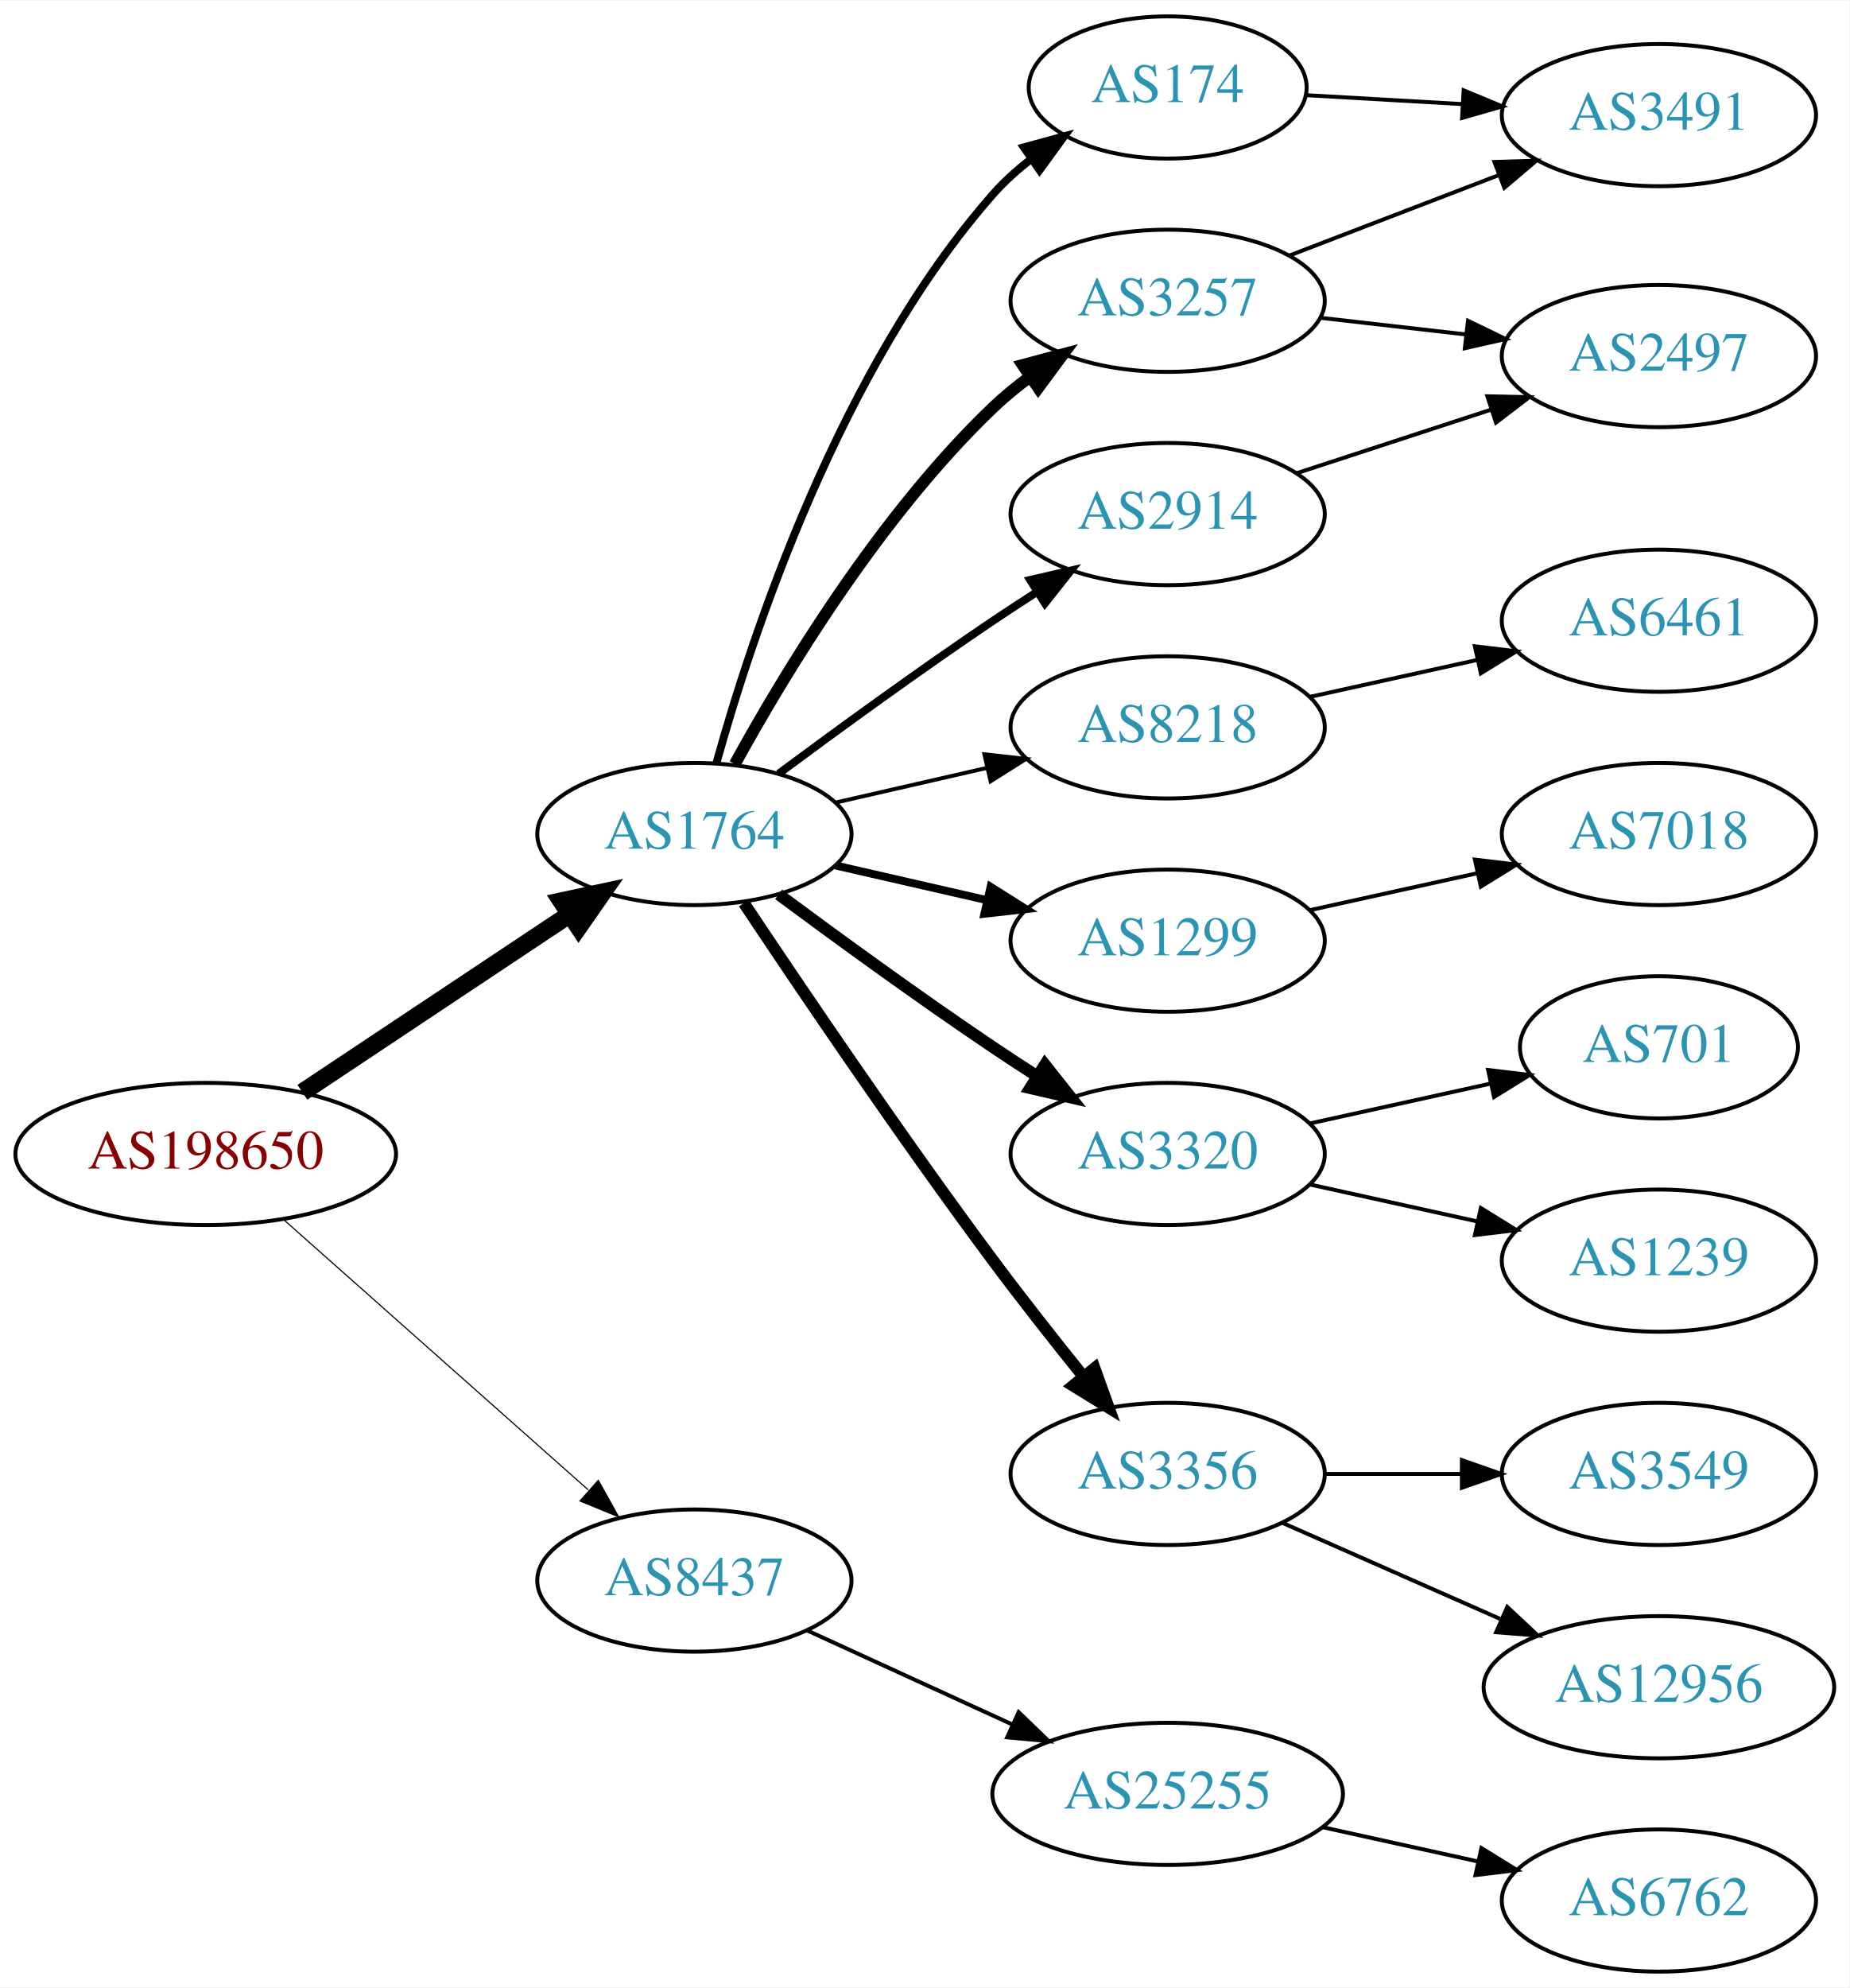
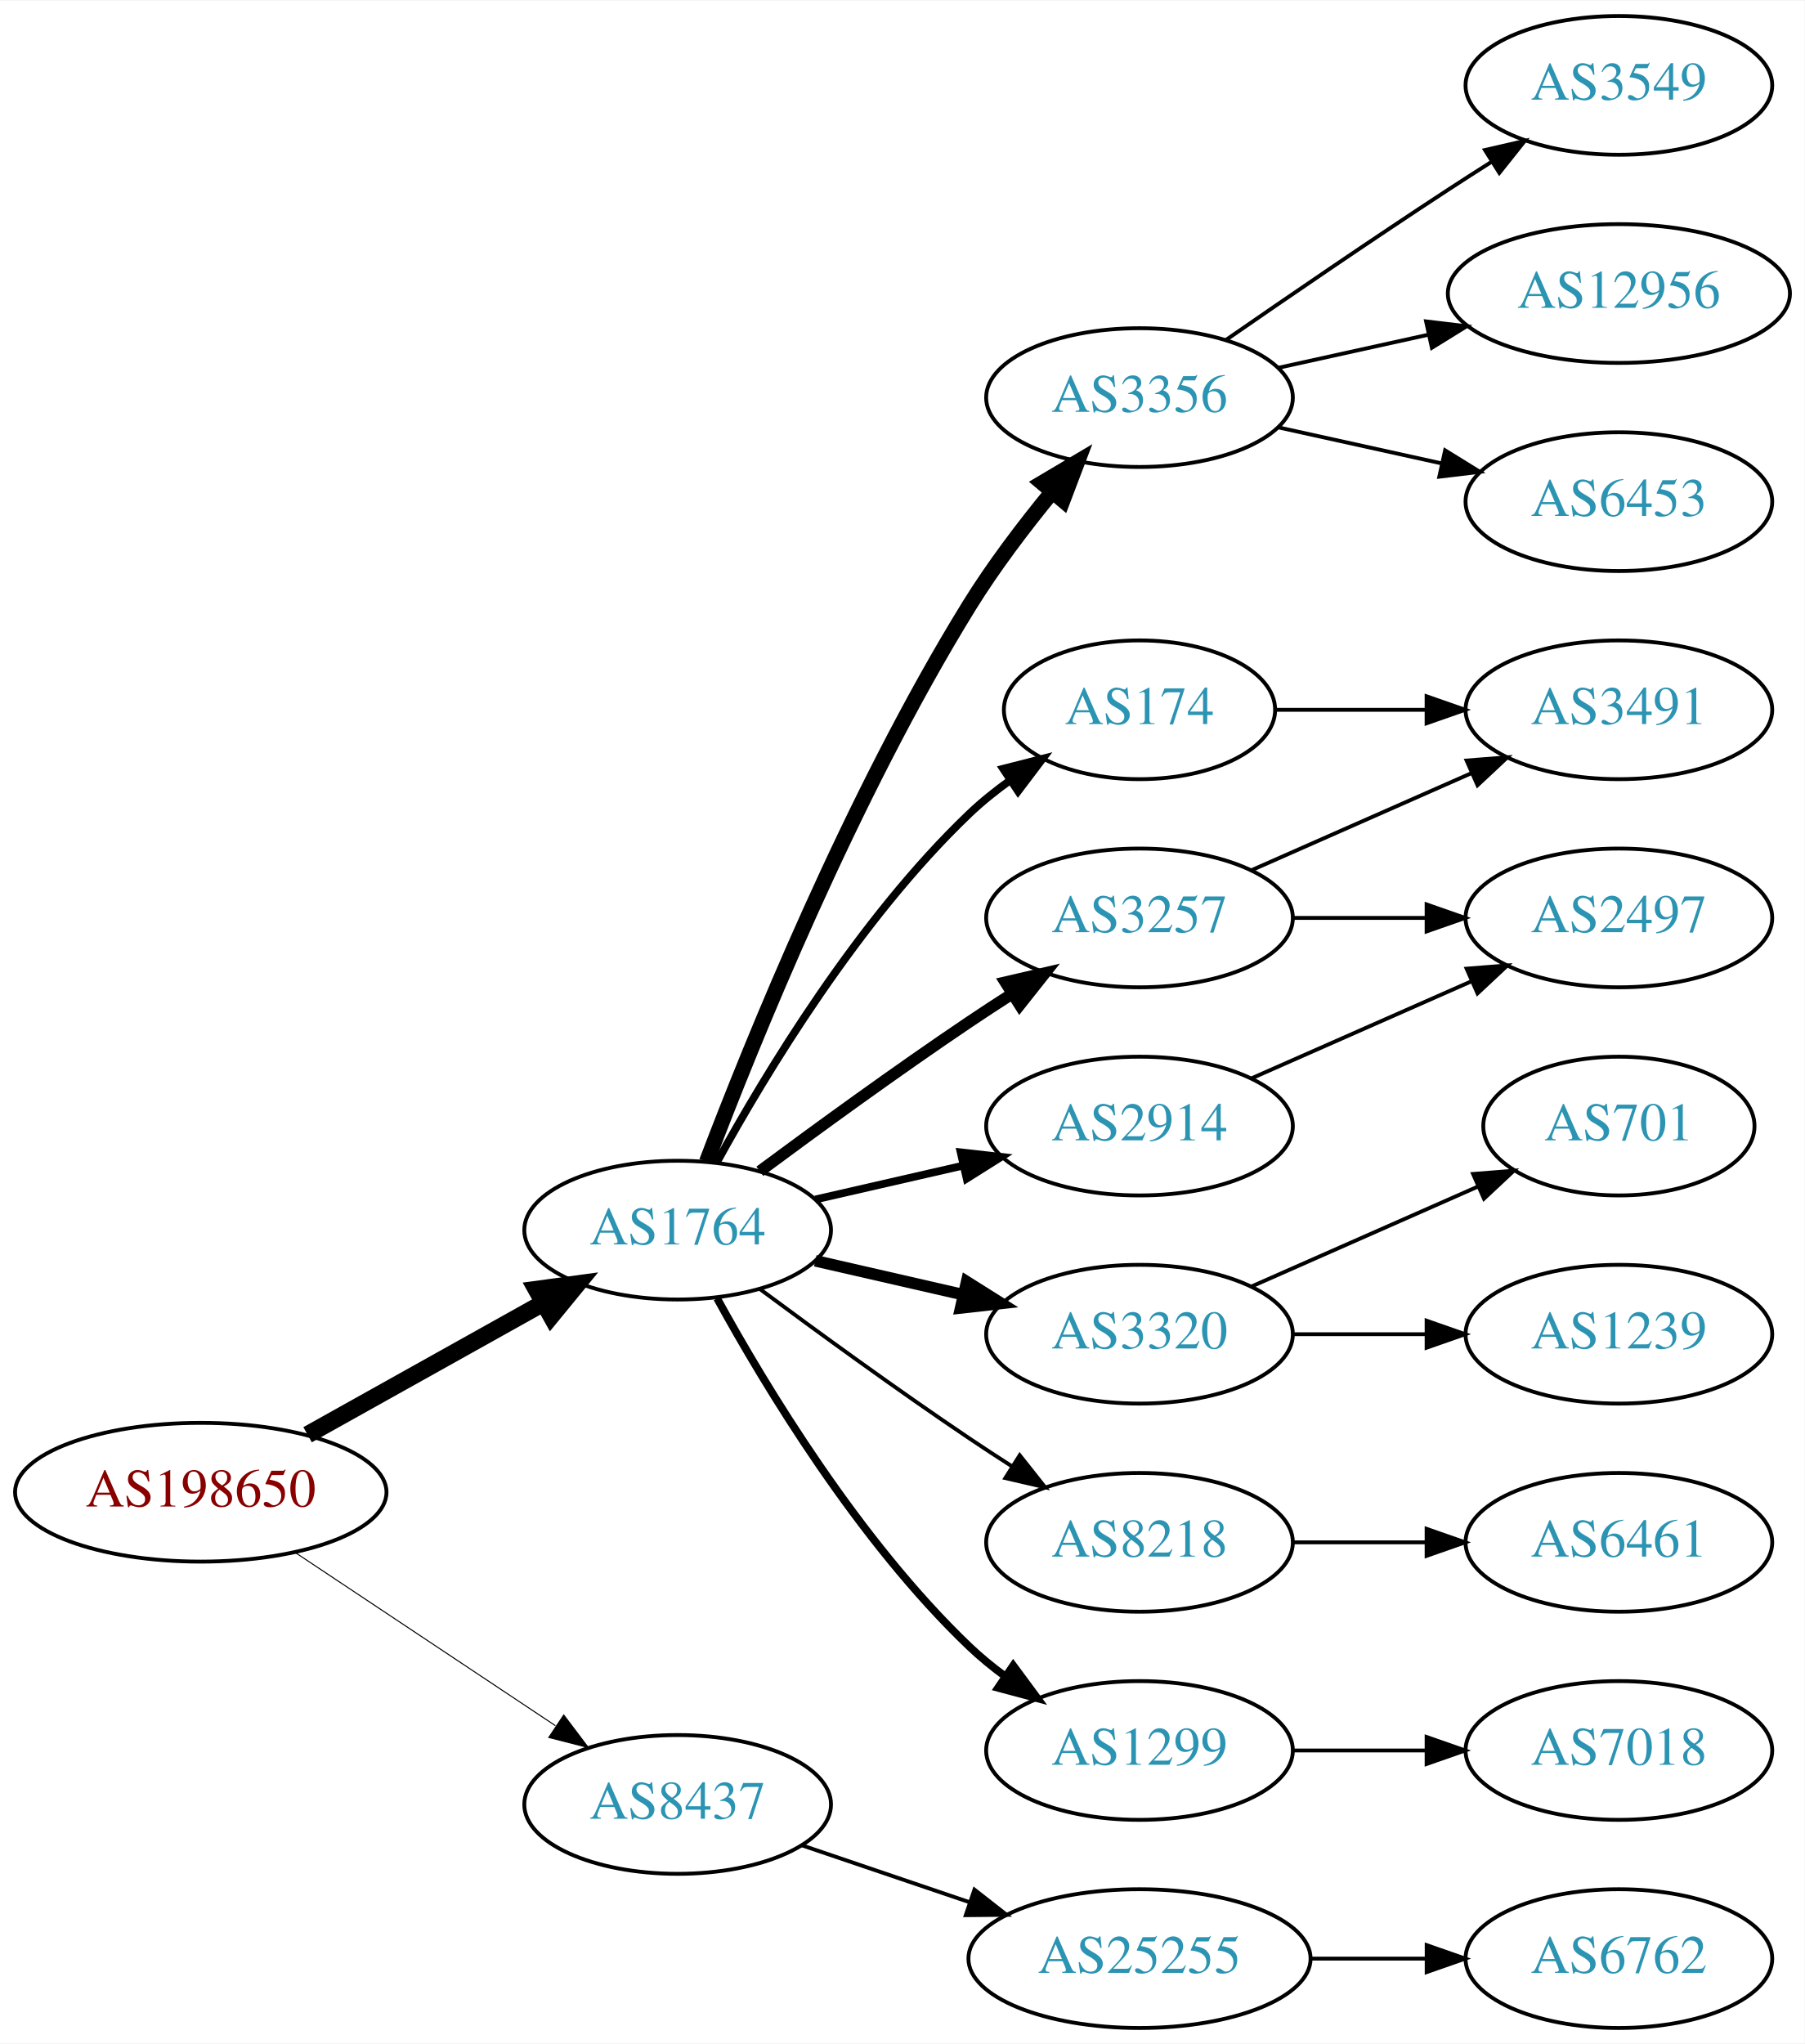
- <svg xmlns="http://www.w3.org/2000/svg" xmlns:xlink="http://www.w3.org/1999/xlink" width="468pt" height="503pt" viewBox="0.00 0.00 468.27 503.00">
-   <g id="graph0" class="graph" transform="scale(1 1) rotate(0) translate(4 499)">
-     <polygon fill="white" stroke="none" points="-4,4 -4,-499 464.269,-499 464.269,4 -4,4" />
+ <svg xmlns="http://www.w3.org/2000/svg" xmlns:xlink="http://www.w3.org/1999/xlink" width="468pt" height="530pt" viewBox="0.00 0.00 468.27 530.00">
+   <g id="graph0" class="graph" transform="scale(1 1) rotate(0) translate(4 526)">
+     <polygon fill="white" stroke="none" points="-4,4 -4,-526 464.269,-526 464.269,4 -4,4" />
    <g id="node1" class="node">
      <g id="a_node1">
        <a xlink:href="/asn/198650" xlink:title="AS198650 ~ APPLIED CHEMICALS Handels-GmbH [AT]">
-           <ellipse fill="#ffffff" stroke="black" cx="48.096" cy="-207" rx="48.192" ry="18" />
-           <text text-anchor="middle" x="48.096" y="-203.3" font-family="Times,serif" font-size="14.00" fill="#880000">AS198650</text>
+           <ellipse fill="#ffffff" stroke="black" cx="48.096" cy="-139" rx="48.192" ry="18" />
+           <text text-anchor="middle" x="48.096" y="-135.3" font-family="Times,serif" font-size="14.00" fill="#880000">AS198650</text>
        </a>
      </g>
    </g>
    <g id="node2" class="node">
      <g id="a_node2">
        <a xlink:href="/asn/1764" xlink:title="AS1764 ~ NEXTLAYER-AS [AT]">
-           <ellipse fill="#ffffff" stroke="black" cx="171.838" cy="-288" rx="39.794" ry="18" />
-           <text text-anchor="middle" x="171.838" y="-284.3" font-family="Times,serif" font-size="14.00" fill="#2c94b3">AS1764</text>
+           <ellipse fill="#ffffff" stroke="black" cx="171.838" cy="-207" rx="39.794" ry="18" />
+           <text text-anchor="middle" x="171.838" y="-203.3" font-family="Times,serif" font-size="14.00" fill="#2c94b3">AS1764</text>
        </a>
      </g>
    </g>
    <g id="edge1" class="edge">
-       <path fill="none" stroke="black" stroke-width="4.5" d="M72.569,-222.618C91.795,-235.409 119.147,-253.608 140.115,-267.559" />
-       <polygon fill="black" stroke="black" stroke-width="4.5" points="138.161,-270.988 148.668,-273.249 142.523,-264.432 138.161,-270.988" />
+       <path fill="none" stroke="black" stroke-width="4.5" d="M75.813,-153.923C93.819,-163.981 117.721,-177.331 137.048,-188.126" />
+       <polygon fill="black" stroke="black" stroke-width="4.5" points="135.194,-191.601 145.845,-193.04 139.034,-184.726 135.194,-191.601" />
    </g>
    <g id="node3" class="node">
      <g id="a_node3">
        <a xlink:href="/asn/8437" xlink:title="AS8437 ~ Hutchison Drei Austria GmbH [AT]">
-           <ellipse fill="#ffffff" stroke="black" cx="171.838" cy="-99" rx="39.794" ry="18" />
-           <text text-anchor="middle" x="171.838" y="-95.3" font-family="Times,serif" font-size="14.00" fill="#2c94b3">AS8437</text>
+           <ellipse fill="#ffffff" stroke="black" cx="171.838" cy="-58" rx="39.794" ry="18" />
+           <text text-anchor="middle" x="171.838" y="-54.3" font-family="Times,serif" font-size="14.00" fill="#2c94b3">AS8437</text>
        </a>
      </g>
    </g>
    <g id="edge2" class="edge">
-       <path fill="none" stroke="black" stroke-width="0.281" d="M67.851,-190.362C88.495,-172.048 121.814,-142.49 144.941,-121.974" />
-       <polygon fill="black" stroke="black" stroke-width="0.281" points="147.5,-124.382 152.658,-115.128 142.855,-119.146 147.5,-124.382" />
+       <path fill="none" stroke="black" stroke-width="0.265" d="M72.569,-123.382C91.795,-110.591 119.147,-92.392 140.115,-78.441" />
+       <polygon fill="black" stroke="black" stroke-width="0.265" points="142.281,-81.204 148.668,-72.751 138.403,-75.376 142.281,-81.204" />
    </g>
    <g id="node4" class="node">
      <g id="a_node4">
-         <a xlink:href="/asn/174" xlink:title="AS174 ~ Cogent Communications [US]">
-           <ellipse fill="#ffffff" stroke="black" cx="291.681" cy="-477" rx="35.194" ry="18" />
-           <text text-anchor="middle" x="291.681" y="-473.3" font-family="Times,serif" font-size="14.00" fill="#2c94b3">AS174</text>
+         <a xlink:href="/asn/3356" xlink:title="AS3356 ~ Level 3 Parent, LLC [US]">
+           <ellipse fill="#ffffff" stroke="black" cx="291.681" cy="-423" rx="39.794" ry="18" />
+           <text text-anchor="middle" x="291.681" y="-419.3" font-family="Times,serif" font-size="14.00" fill="#2c94b3">AS3356</text>
        </a>
      </g>
    </g>
    <g id="edge3" class="edge">
-       <path fill="none" stroke="black" stroke-width="2" d="M177.411,-305.946C186.317,-337.995 208.601,-405.842 247.484,-450 250.312,-453.211 253.613,-456.172 257.108,-458.864" />
-       <polygon fill="black" stroke="black" stroke-width="2" points="255.265,-461.845 265.483,-464.645 259.242,-456.084 255.265,-461.845" />
+       <path fill="none" stroke="black" stroke-width="4" d="M179.365,-224.733C190.976,-255.318 216.894,-319.466 247.484,-369 253.763,-379.167 261.689,-389.591 269.032,-398.535" />
+       <polygon fill="black" stroke="black" stroke-width="4" points="266.433,-400.882 275.548,-406.283 271.791,-396.377 266.433,-400.882" />
    </g>
    <g id="node5" class="node">
      <g id="a_node5">
-         <a xlink:href="/asn/8218" xlink:title="AS8218 ~ legacy Neotelecoms [FR]">
-           <ellipse fill="#ffffff" stroke="black" cx="291.681" cy="-315" rx="39.794" ry="18" />
-           <text text-anchor="middle" x="291.681" y="-311.3" font-family="Times,serif" font-size="14.00" fill="#2c94b3">AS8218</text>
+         <a xlink:href="/asn/3257" xlink:title="AS3257 ~ GTT [DE]">
+           <ellipse fill="#ffffff" stroke="black" cx="291.681" cy="-288" rx="39.794" ry="18" />
+           <text text-anchor="middle" x="291.681" y="-284.3" font-family="Times,serif" font-size="14.00" fill="#2c94b3">AS3257</text>
        </a>
      </g>
    </g>
    <g id="edge4" class="edge">
-       <path fill="none" stroke="black" d="M207.557,-295.955C219.557,-298.704 233.178,-301.825 245.871,-304.733" />
-       <polygon fill="black" stroke="black" points="245.273,-308.187 255.802,-307.009 246.836,-301.364 245.273,-308.187" />
+       <path fill="none" stroke="black" stroke-width="3" d="M193.168,-222.277C208.031,-233.304 228.775,-248.407 247.484,-261 251.033,-263.389 254.784,-265.839 258.532,-268.242" />
+       <polygon fill="black" stroke="black" stroke-width="3" points="256.858,-271.325 267.181,-273.712 260.6,-265.409 256.858,-271.325" />
    </g>
    <g id="node6" class="node">
      <g id="a_node6">
-         <a xlink:href="/asn/1299" xlink:title="AS1299 ~ Telia Carrier [EU]">
-           <ellipse fill="#ffffff" stroke="black" cx="291.681" cy="-261" rx="39.794" ry="18" />
-           <text text-anchor="middle" x="291.681" y="-257.3" font-family="Times,serif" font-size="14.00" fill="#2c94b3">AS1299</text>
+         <a xlink:href="/asn/3320" xlink:title="AS3320 ~ DTAG [DE]">
+           <ellipse fill="#ffffff" stroke="black" cx="291.681" cy="-180" rx="39.794" ry="18" />
+           <text text-anchor="middle" x="291.681" y="-176.3" font-family="Times,serif" font-size="14.00" fill="#2c94b3">AS3320</text>
        </a>
      </g>
    </g>
    <g id="edge5" class="edge">
-       <path fill="none" stroke="black" stroke-width="2" d="M207.557,-280.045C219.557,-277.296 233.178,-274.175 245.871,-271.267" />
-       <polygon fill="black" stroke="black" stroke-width="2" points="246.836,-274.636 255.802,-268.991 245.273,-267.813 246.836,-274.636" />
+       <path fill="none" stroke="black" stroke-width="3" d="M207.557,-199.045C219.557,-196.296 233.178,-193.175 245.871,-190.267" />
+       <polygon fill="black" stroke="black" stroke-width="3" points="246.836,-193.636 255.802,-187.991 245.273,-186.813 246.836,-193.636" />
    </g>
    <g id="node7" class="node">
      <g id="a_node7">
-         <a xlink:href="/asn/3320" xlink:title="AS3320 ~ DTAG [DE]">
-           <ellipse fill="#ffffff" stroke="black" cx="291.681" cy="-207" rx="39.794" ry="18" />
-           <text text-anchor="middle" x="291.681" y="-203.3" font-family="Times,serif" font-size="14.00" fill="#2c94b3">AS3320</text>
+         <a xlink:href="/asn/2914" xlink:title="AS2914 ~ NTT America, Inc. [US]">
+           <ellipse fill="#ffffff" stroke="black" cx="291.681" cy="-234" rx="39.794" ry="18" />
+           <text text-anchor="middle" x="291.681" y="-230.3" font-family="Times,serif" font-size="14.00" fill="#2c94b3">AS2914</text>
        </a>
      </g>
    </g>
    <g id="edge6" class="edge">
-       <path fill="none" stroke="black" stroke-width="3" d="M193.168,-272.723C208.031,-261.696 228.775,-246.593 247.484,-234 251.033,-231.611 254.784,-229.161 258.532,-226.758" />
-       <polygon fill="black" stroke="black" stroke-width="3" points="260.6,-229.591 267.181,-221.288 256.858,-223.675 260.6,-229.591" />
+       <path fill="none" stroke="black" stroke-width="2" d="M207.557,-214.955C219.557,-217.704 233.178,-220.825 245.871,-223.733" />
+       <polygon fill="black" stroke="black" stroke-width="2" points="245.273,-227.187 255.802,-226.009 246.836,-220.364 245.273,-227.187" />
    </g>
    <g id="node8" class="node">
      <g id="a_node8">
-         <a xlink:href="/asn/3257" xlink:title="AS3257 ~ GTT [DE]">
-           <ellipse fill="#ffffff" stroke="black" cx="291.681" cy="-423" rx="39.794" ry="18" />
-           <text text-anchor="middle" x="291.681" y="-419.3" font-family="Times,serif" font-size="14.00" fill="#2c94b3">AS3257</text>
+         <a xlink:href="/asn/174" xlink:title="AS174 ~ Cogent Communications [US]">
+           <ellipse fill="#ffffff" stroke="black" cx="291.681" cy="-342" rx="35.194" ry="18" />
+           <text text-anchor="middle" x="291.681" y="-338.3" font-family="Times,serif" font-size="14.00" fill="#2c94b3">AS174</text>
        </a>
      </g>
    </g>
    <g id="edge7" class="edge">
-       <path fill="none" stroke="black" stroke-width="3" d="M182.079,-305.713C194.625,-328.561 218.802,-368.611 247.484,-396 250.353,-398.739 253.542,-401.347 256.851,-403.785" />
-       <polygon fill="black" stroke="black" stroke-width="3" points="254.974,-406.742 265.21,-409.477 258.914,-400.956 254.974,-406.742" />
+       <path fill="none" stroke="black" stroke-width="2" d="M182.079,-224.713C194.625,-247.561 218.802,-287.611 247.484,-315 250.738,-318.107 254.405,-321.046 258.192,-323.76" />
+       <polygon fill="black" stroke="black" stroke-width="2" points="256.294,-326.701 266.56,-329.322 260.169,-320.872 256.294,-326.701" />
    </g>
    <g id="node9" class="node">
      <g id="a_node9">
-         <a xlink:href="/asn/3356" xlink:title="AS3356 ~ Level 3 Parent, LLC [US]">
+         <a xlink:href="/asn/8218" xlink:title="AS8218 ~ legacy Neotelecoms [FR]">
          <ellipse fill="#ffffff" stroke="black" cx="291.681" cy="-126" rx="39.794" ry="18" />
-           <text text-anchor="middle" x="291.681" y="-122.3" font-family="Times,serif" font-size="14.00" fill="#2c94b3">AS3356</text>
+           <text text-anchor="middle" x="291.681" y="-122.3" font-family="Times,serif" font-size="14.00" fill="#2c94b3">AS8218</text>
        </a>
      </g>
    </g>
    <g id="edge8" class="edge">
-       <path fill="none" stroke="black" stroke-width="3" d="M184.366,-270.529C198.727,-248.952 224.217,-211.268 247.484,-180 254.728,-170.266 262.984,-159.802 270.325,-150.701" />
-       <polygon fill="black" stroke="black" stroke-width="3" points="273.165,-152.755 276.753,-142.786 267.732,-148.342 273.165,-152.755" />
+       <path fill="none" stroke="black" d="M193.168,-191.723C208.031,-180.696 228.775,-165.593 247.484,-153 251.033,-150.611 254.784,-148.161 258.532,-145.758" />
+       <polygon fill="black" stroke="black" points="260.6,-148.591 267.181,-140.288 256.858,-142.675 260.6,-148.591" />
    </g>
    <g id="node10" class="node">
      <g id="a_node10">
-         <a xlink:href="/asn/2914" xlink:title="AS2914 ~ NTT America, Inc. [US]">
-           <ellipse fill="#ffffff" stroke="black" cx="291.681" cy="-369" rx="39.794" ry="18" />
-           <text text-anchor="middle" x="291.681" y="-365.3" font-family="Times,serif" font-size="14.00" fill="#2c94b3">AS2914</text>
+         <a xlink:href="/asn/1299" xlink:title="AS1299 ~ Telia Carrier [EU]">
+           <ellipse fill="#ffffff" stroke="black" cx="291.681" cy="-72" rx="39.794" ry="18" />
+           <text text-anchor="middle" x="291.681" y="-68.3" font-family="Times,serif" font-size="14.00" fill="#2c94b3">AS1299</text>
        </a>
      </g>
    </g>
    <g id="edge9" class="edge">
-       <path fill="none" stroke="black" stroke-width="2" d="M193.168,-303.277C208.031,-314.304 228.775,-329.407 247.484,-342 251.033,-344.389 254.784,-346.839 258.532,-349.242" />
-       <polygon fill="black" stroke="black" stroke-width="2" points="256.858,-352.325 267.181,-354.712 260.6,-346.409 256.858,-352.325" />
-     </g>
-     <g id="node19" class="node">
-       <g id="a_node19">
+       <path fill="none" stroke="black" stroke-width="2" d="M182.079,-189.287C194.625,-166.439 218.802,-126.389 247.484,-99 250.353,-96.261 253.542,-93.653 256.851,-91.215" />
+       <polygon fill="black" stroke="black" stroke-width="2" points="258.914,-94.044 265.21,-85.523 254.974,-88.258 258.914,-94.044" />
+     </g>
+     <g id="node20" class="node">
+       <g id="a_node20">
        <a xlink:href="/asn/25255" xlink:title="AS25255 ~ ==&gt; TELE2 AUSTRIA &lt;== [AT]">
-           <ellipse fill="#ffffff" stroke="black" cx="291.681" cy="-45" rx="44.393" ry="18" />
-           <text text-anchor="middle" x="291.681" y="-41.3" font-family="Times,serif" font-size="14.00" fill="#2c94b3">AS25255</text>
-         </a>
-       </g>
-     </g>
-     <g id="edge20" class="edge">
-       <path fill="none" stroke="black" d="M200.467,-86.339C215.965,-79.238 235.531,-70.272 252.478,-62.506" />
-       <polygon fill="black" stroke="black" points="253.948,-65.683 261.58,-58.335 251.031,-59.319 253.948,-65.683" />
+           <ellipse fill="#ffffff" stroke="black" cx="291.681" cy="-18" rx="44.393" ry="18" />
+           <text text-anchor="middle" x="291.681" y="-14.3" font-family="Times,serif" font-size="14.00" fill="#2c94b3">AS25255</text>
+         </a>
+       </g>
+     </g>
+     <g id="edge21" class="edge">
+       <path fill="none" stroke="black" d="M204.108,-47.386C217.405,-42.873 233.13,-37.535 247.507,-32.655" />
+       <polygon fill="black" stroke="black" points="248.853,-35.894 257.197,-29.365 246.603,-29.265 248.853,-35.894" />
    </g>
    <g id="node11" class="node">
      <g id="a_node11">
-         <a xlink:href="/asn/3491" xlink:title="AS3491 ~ PCCW Global, Inc. [US]">
-           <ellipse fill="#ffffff" stroke="black" cx="416.073" cy="-470" rx="39.794" ry="18" />
-           <text text-anchor="middle" x="416.073" y="-466.3" font-family="Times,serif" font-size="14.00" fill="#2c94b3">AS3491</text>
+         <a xlink:href="/asn/3549" xlink:title="AS3549 ~ Level 3 Parent, LLC [US]">
+           <ellipse fill="#ffffff" stroke="black" cx="416.073" cy="-504" rx="39.794" ry="18" />
+           <text text-anchor="middle" x="416.073" y="-500.3" font-family="Times,serif" font-size="14.00" fill="#2c94b3">AS3549</text>
        </a>
      </g>
    </g>
    <g id="edge10" class="edge">
-       <path fill="none" stroke="black" d="M326.774,-475.05C338.941,-474.354 352.899,-473.556 366.071,-472.803" />
-       <polygon fill="black" stroke="black" points="366.634,-476.276 376.418,-472.211 366.234,-469.288 366.634,-476.276" />
+       <path fill="none" stroke="black" d="M314.038,-437.901C329.889,-448.877 352.092,-464.079 371.877,-477 375.459,-479.339 379.229,-481.759 382.989,-484.144" />
+       <polygon fill="black" stroke="black" points="381.323,-487.231 391.65,-489.596 385.052,-481.307 381.323,-487.231" />
    </g>
    <g id="node12" class="node">
      <g id="a_node12">
-         <a xlink:href="/asn/6461" xlink:title="AS6461 ~ Zayo Bandwidth [US]">
-           <ellipse fill="#ffffff" stroke="black" cx="416.073" cy="-342" rx="39.794" ry="18" />
-           <text text-anchor="middle" x="416.073" y="-338.3" font-family="Times,serif" font-size="14.00" fill="#2c94b3">AS6461</text>
+         <a xlink:href="/asn/12956" xlink:title="AS12956 ~ TELXIUS [ES]">
+           <ellipse fill="#ffffff" stroke="black" cx="416.073" cy="-450" rx="44.393" ry="18" />
+           <text text-anchor="middle" x="416.073" y="-446.3" font-family="Times,serif" font-size="14.00" fill="#2c94b3">AS12956</text>
        </a>
      </g>
    </g>
    <g id="edge11" class="edge">
-       <path fill="none" stroke="black" d="M327.753,-322.737C340.94,-325.646 356.12,-328.995 370.086,-332.076" />
-       <polygon fill="black" stroke="black" points="369.476,-335.525 379.995,-334.262 370.984,-328.69 369.476,-335.525" />
-     </g>
-     <g id="node18" class="node">
-       <g id="a_node18">
-         <a xlink:href="/asn/7018" xlink:title="AS7018 ~ AT&amp;T Services, Inc. [US]">
-           <ellipse fill="#ffffff" stroke="black" cx="416.073" cy="-288" rx="39.794" ry="18" />
-           <text text-anchor="middle" x="416.073" y="-284.3" font-family="Times,serif" font-size="14.00" fill="#2c94b3">AS7018</text>
-         </a>
-       </g>
-     </g>
-     <g id="edge19" class="edge">
-       <path fill="none" stroke="black" d="M327.753,-268.737C340.94,-271.646 356.12,-274.995 370.086,-278.076" />
-       <polygon fill="black" stroke="black" points="369.476,-281.525 379.995,-280.262 370.984,-274.69 369.476,-281.525" />
+       <path fill="none" stroke="black" d="M327.753,-430.737C339.793,-433.393 353.493,-436.415 366.414,-439.266" />
+       <polygon fill="black" stroke="black" points="366.043,-442.768 376.562,-441.505 367.551,-435.932 366.043,-442.768" />
    </g>
    <g id="node13" class="node">
      <g id="a_node13">
+         <a xlink:href="/asn/6453" xlink:title="AS6453 ~ TATA COMMUNICATIONS (AMERICA) INC [US]">
+           <ellipse fill="#ffffff" stroke="black" cx="416.073" cy="-396" rx="39.794" ry="18" />
+           <text text-anchor="middle" x="416.073" y="-392.3" font-family="Times,serif" font-size="14.00" fill="#2c94b3">AS6453</text>
+         </a>
+       </g>
+     </g>
+     <g id="edge12" class="edge">
+       <path fill="none" stroke="black" d="M327.753,-415.263C340.94,-412.354 356.12,-409.005 370.086,-405.924" />
+       <polygon fill="black" stroke="black" points="370.984,-409.31 379.995,-403.738 369.476,-402.475 370.984,-409.31" />
+     </g>
+     <g id="node14" class="node">
+       <g id="a_node14">
+         <a xlink:href="/asn/3491" xlink:title="AS3491 ~ PCCW Global, Inc. [US]">
+           <ellipse fill="#ffffff" stroke="black" cx="416.073" cy="-342" rx="39.794" ry="18" />
+           <text text-anchor="middle" x="416.073" y="-338.3" font-family="Times,serif" font-size="14.00" fill="#2c94b3">AS3491</text>
+         </a>
+       </g>
+     </g>
+     <g id="edge13" class="edge">
+       <path fill="none" stroke="black" d="M320.76,-300.389C337.708,-307.866 359.505,-317.483 377.874,-325.588" />
+       <polygon fill="black" stroke="black" points="376.562,-328.834 387.124,-329.669 379.388,-322.43 376.562,-328.834" />
+     </g>
+     <g id="node15" class="node">
+       <g id="a_node15">
+         <a xlink:href="/asn/2497" xlink:title="AS2497 ~ Internet Initiative Japan Inc. [JP]">
+           <ellipse fill="#ffffff" stroke="black" cx="416.073" cy="-288" rx="39.794" ry="18" />
+           <text text-anchor="middle" x="416.073" y="-284.3" font-family="Times,serif" font-size="14.00" fill="#2c94b3">AS2497</text>
+         </a>
+       </g>
+     </g>
+     <g id="edge14" class="edge">
+       <path fill="none" stroke="black" d="M331.406,-288C342.344,-288 354.395,-288 365.861,-288" />
+       <polygon fill="black" stroke="black" points="366.179,-291.5 376.179,-288 366.179,-284.5 366.179,-291.5" />
+     </g>
+     <g id="node16" class="node">
+       <g id="a_node16">
        <a xlink:href="/asn/701" xlink:title="AS701 ~ UUNET [US]">
          <ellipse fill="#ffffff" stroke="black" cx="416.073" cy="-234" rx="35.194" ry="18" />
          <text text-anchor="middle" x="416.073" y="-230.3" font-family="Times,serif" font-size="14.00" fill="#2c94b3">AS701</text>
        </a>
      </g>
    </g>
-     <g id="edge12" class="edge">
-       <path fill="none" stroke="black" d="M327.753,-214.737C341.987,-217.877 358.541,-221.529 373.386,-224.804" />
-       <polygon fill="black" stroke="black" points="372.82,-228.263 383.34,-227 374.329,-221.428 372.82,-228.263" />
-     </g>
-     <g id="node14" class="node">
-       <g id="a_node14">
+     <g id="edge15" class="edge">
+       <path fill="none" stroke="black" d="M320.76,-192.389C338.188,-200.078 360.746,-210.031 379.429,-218.274" />
+       <polygon fill="black" stroke="black" points="378.237,-221.573 388.799,-222.408 381.063,-215.169 378.237,-221.573" />
+     </g>
+     <g id="node17" class="node">
+       <g id="a_node17">
        <a xlink:href="/asn/1239" xlink:title="AS1239 ~ Sprint [US]">
          <ellipse fill="#ffffff" stroke="black" cx="416.073" cy="-180" rx="39.794" ry="18" />
          <text text-anchor="middle" x="416.073" y="-176.3" font-family="Times,serif" font-size="14.00" fill="#2c94b3">AS1239</text>
        </a>
      </g>
    </g>
-     <g id="edge13" class="edge">
-       <path fill="none" stroke="black" d="M327.753,-199.263C340.94,-196.354 356.12,-193.005 370.086,-189.924" />
-       <polygon fill="black" stroke="black" points="370.984,-193.31 379.995,-187.738 369.476,-186.475 370.984,-193.31" />
-     </g>
-     <g id="edge15" class="edge">
-       <path fill="none" stroke="black" d="M322.621,-434.497C338.476,-440.586 358.156,-448.143 375.279,-454.719" />
-       <polygon fill="black" stroke="black" points="374.427,-458.141 385.017,-458.458 376.936,-451.606 374.427,-458.141" />
-     </g>
-     <g id="node15" class="node">
-       <g id="a_node15">
-         <a xlink:href="/asn/2497" xlink:title="AS2497 ~ Internet Initiative Japan Inc. [JP]">
-           <ellipse fill="#ffffff" stroke="black" cx="416.073" cy="-409" rx="39.794" ry="18" />
-           <text text-anchor="middle" x="416.073" y="-405.3" font-family="Times,serif" font-size="14.00" fill="#2c94b3">AS2497</text>
-         </a>
-       </g>
-     </g>
-     <g id="edge14" class="edge">
-       <path fill="none" stroke="black" d="M330.401,-418.685C342.034,-417.355 355.001,-415.871 367.222,-414.473" />
-       <polygon fill="black" stroke="black" points="367.729,-417.938 377.266,-413.325 366.933,-410.984 367.729,-417.938" />
-     </g>
-     <g id="node16" class="node">
-       <g id="a_node16">
-         <a xlink:href="/asn/3549" xlink:title="AS3549 ~ Level 3 Parent, LLC [US]">
+     <g id="edge16" class="edge">
+       <path fill="none" stroke="black" d="M331.406,-180C342.344,-180 354.395,-180 365.861,-180" />
+       <polygon fill="black" stroke="black" points="366.179,-183.5 376.179,-180 366.179,-176.5 366.179,-183.5" />
+     </g>
+     <g id="edge20" class="edge">
+       <path fill="none" stroke="black" d="M320.76,-246.389C337.708,-253.866 359.505,-263.483 377.874,-271.588" />
+       <polygon fill="black" stroke="black" points="376.562,-274.834 387.124,-275.669 379.388,-268.43 376.562,-274.834" />
+     </g>
+     <g id="edge18" class="edge">
+       <path fill="none" stroke="black" d="M327.099,-342C339.15,-342 352.926,-342 365.944,-342" />
+       <polygon fill="black" stroke="black" points="366.174,-345.5 376.174,-342 366.174,-338.5 366.174,-345.5" />
+     </g>
+     <g id="node18" class="node">
+       <g id="a_node18">
+         <a xlink:href="/asn/6461" xlink:title="AS6461 ~ Zayo Bandwidth [US]">
          <ellipse fill="#ffffff" stroke="black" cx="416.073" cy="-126" rx="39.794" ry="18" />
-           <text text-anchor="middle" x="416.073" y="-122.3" font-family="Times,serif" font-size="14.00" fill="#2c94b3">AS3549</text>
-         </a>
-       </g>
-     </g>
-     <g id="edge16" class="edge">
+           <text text-anchor="middle" x="416.073" y="-122.3" font-family="Times,serif" font-size="14.00" fill="#2c94b3">AS6461</text>
+         </a>
+       </g>
+     </g>
+     <g id="edge17" class="edge">
      <path fill="none" stroke="black" d="M331.406,-126C342.344,-126 354.395,-126 365.861,-126" />
      <polygon fill="black" stroke="black" points="366.179,-129.5 376.179,-126 366.179,-122.5 366.179,-129.5" />
    </g>
-     <g id="node17" class="node">
-       <g id="a_node17">
-         <a xlink:href="/asn/12956" xlink:title="AS12956 ~ TELXIUS [ES]">
-           <ellipse fill="#ffffff" stroke="black" cx="416.073" cy="-72" rx="44.393" ry="18" />
-           <text text-anchor="middle" x="416.073" y="-68.3" font-family="Times,serif" font-size="14.00" fill="#2c94b3">AS12956</text>
-         </a>
-       </g>
-     </g>
-     <g id="edge17" class="edge">
-       <path fill="none" stroke="black" d="M320.76,-113.611C337.076,-106.413 357.886,-97.231 375.806,-89.325" />
-       <polygon fill="black" stroke="black" points="377.681,-92.323 385.417,-85.084 374.855,-85.919 377.681,-92.323" />
-     </g>
-     <g id="edge18" class="edge">
-       <path fill="none" stroke="black" d="M324.2,-379.301C339.215,-384.208 357.376,-390.144 373.503,-395.414" />
-       <polygon fill="black" stroke="black" points="372.643,-398.815 383.235,-398.595 374.817,-392.161 372.643,-398.815" />
-     </g>
-     <g id="node20" class="node">
-       <g id="a_node20">
+     <g id="node19" class="node">
+       <g id="a_node19">
+         <a xlink:href="/asn/7018" xlink:title="AS7018 ~ AT&amp;T Services, Inc. [US]">
+           <ellipse fill="#ffffff" stroke="black" cx="416.073" cy="-72" rx="39.794" ry="18" />
+           <text text-anchor="middle" x="416.073" y="-68.3" font-family="Times,serif" font-size="14.00" fill="#2c94b3">AS7018</text>
+         </a>
+       </g>
+     </g>
+     <g id="edge19" class="edge">
+       <path fill="none" stroke="black" d="M331.406,-72C342.344,-72 354.395,-72 365.861,-72" />
+       <polygon fill="black" stroke="black" points="366.179,-75.5 376.179,-72 366.179,-68.5 366.179,-75.5" />
+     </g>
+     <g id="node21" class="node">
+       <g id="a_node21">
        <a xlink:href="/asn/6762" xlink:title="AS6762 ~ TELECOM ITALIA SPARKLE S.p.A. [IT]">
          <ellipse fill="#ffffff" stroke="black" cx="416.073" cy="-18" rx="39.794" ry="18" />
          <text text-anchor="middle" x="416.073" y="-14.3" font-family="Times,serif" font-size="14.00" fill="#2c94b3">AS6762</text>
        </a>
      </g>
    </g>
-     <g id="edge21" class="edge">
-       <path fill="none" stroke="black" d="M331.07,-36.531C343.461,-33.798 357.308,-30.743 370.129,-27.915" />
-       <polygon fill="black" stroke="black" points="371.132,-31.278 380.143,-25.706 369.624,-24.442 371.132,-31.278" />
+     <g id="edge22" class="edge">
+       <path fill="none" stroke="black" d="M336.176,-18C345.865,-18 356.202,-18 366.095,-18" />
+       <polygon fill="black" stroke="black" points="366.197,-21.5 376.197,-18 366.197,-14.5 366.197,-21.5" />
    </g>
  </g>
</svg>
